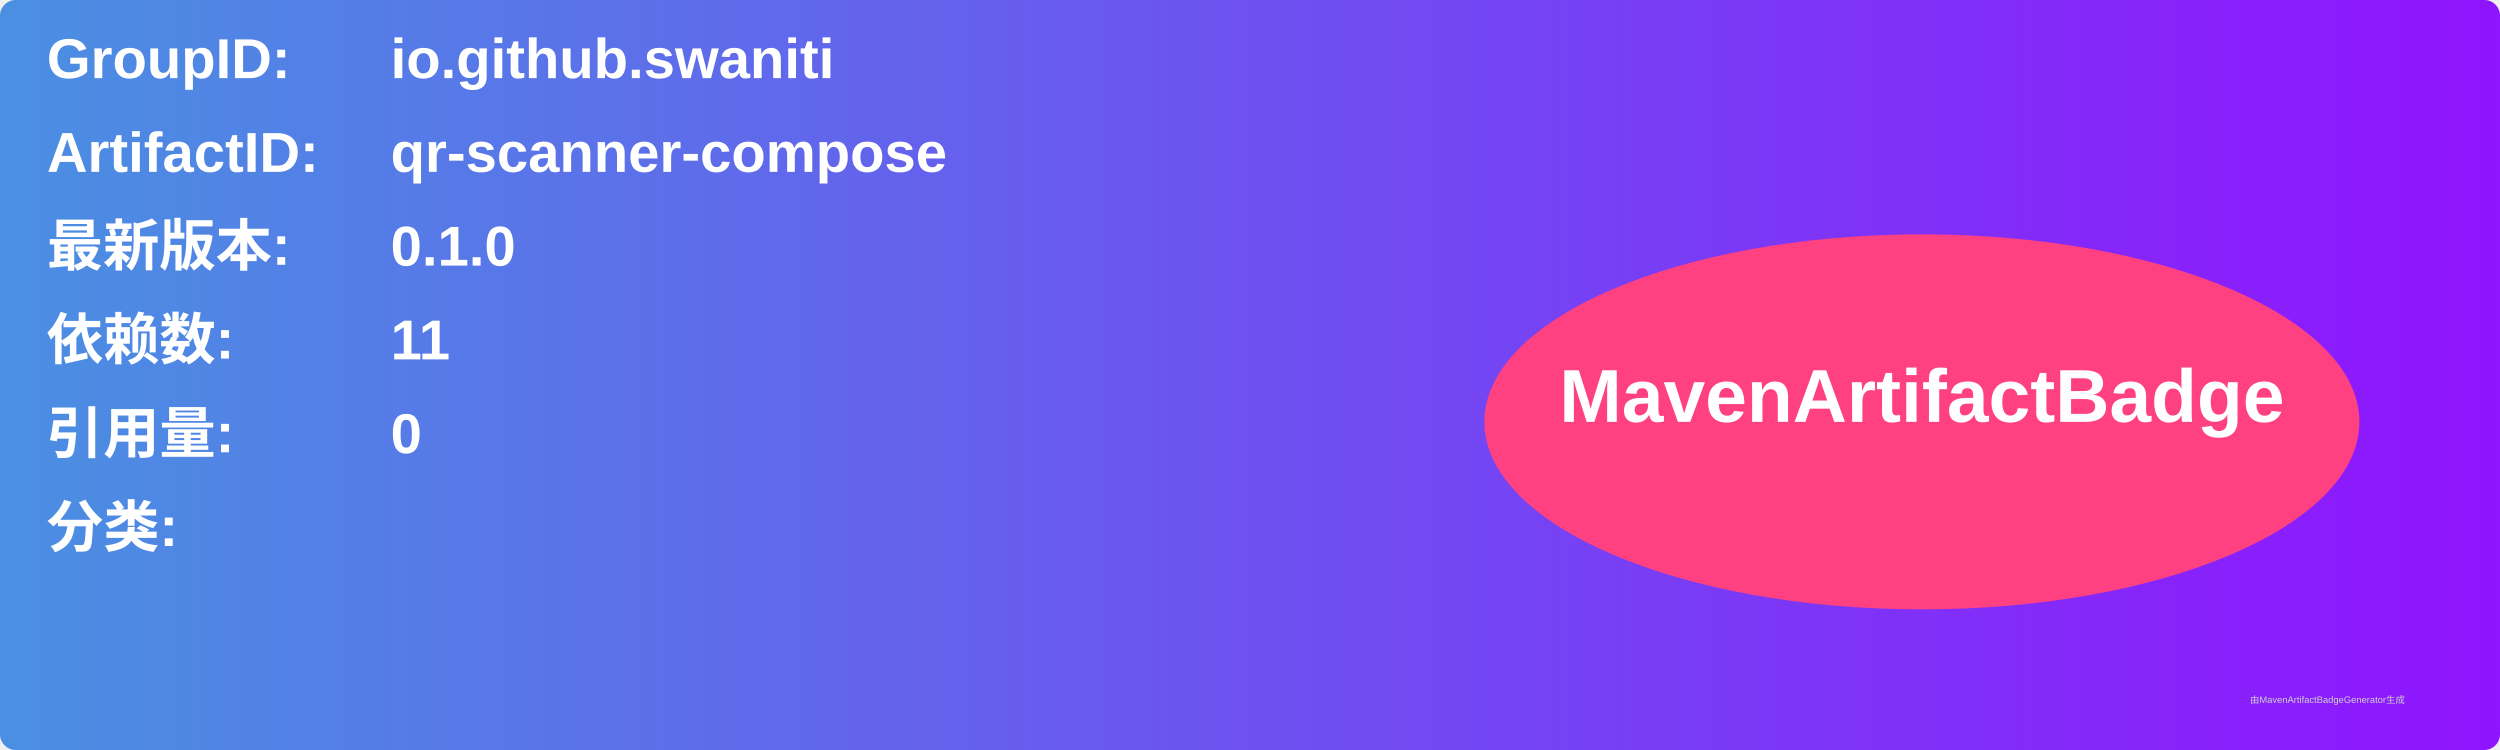
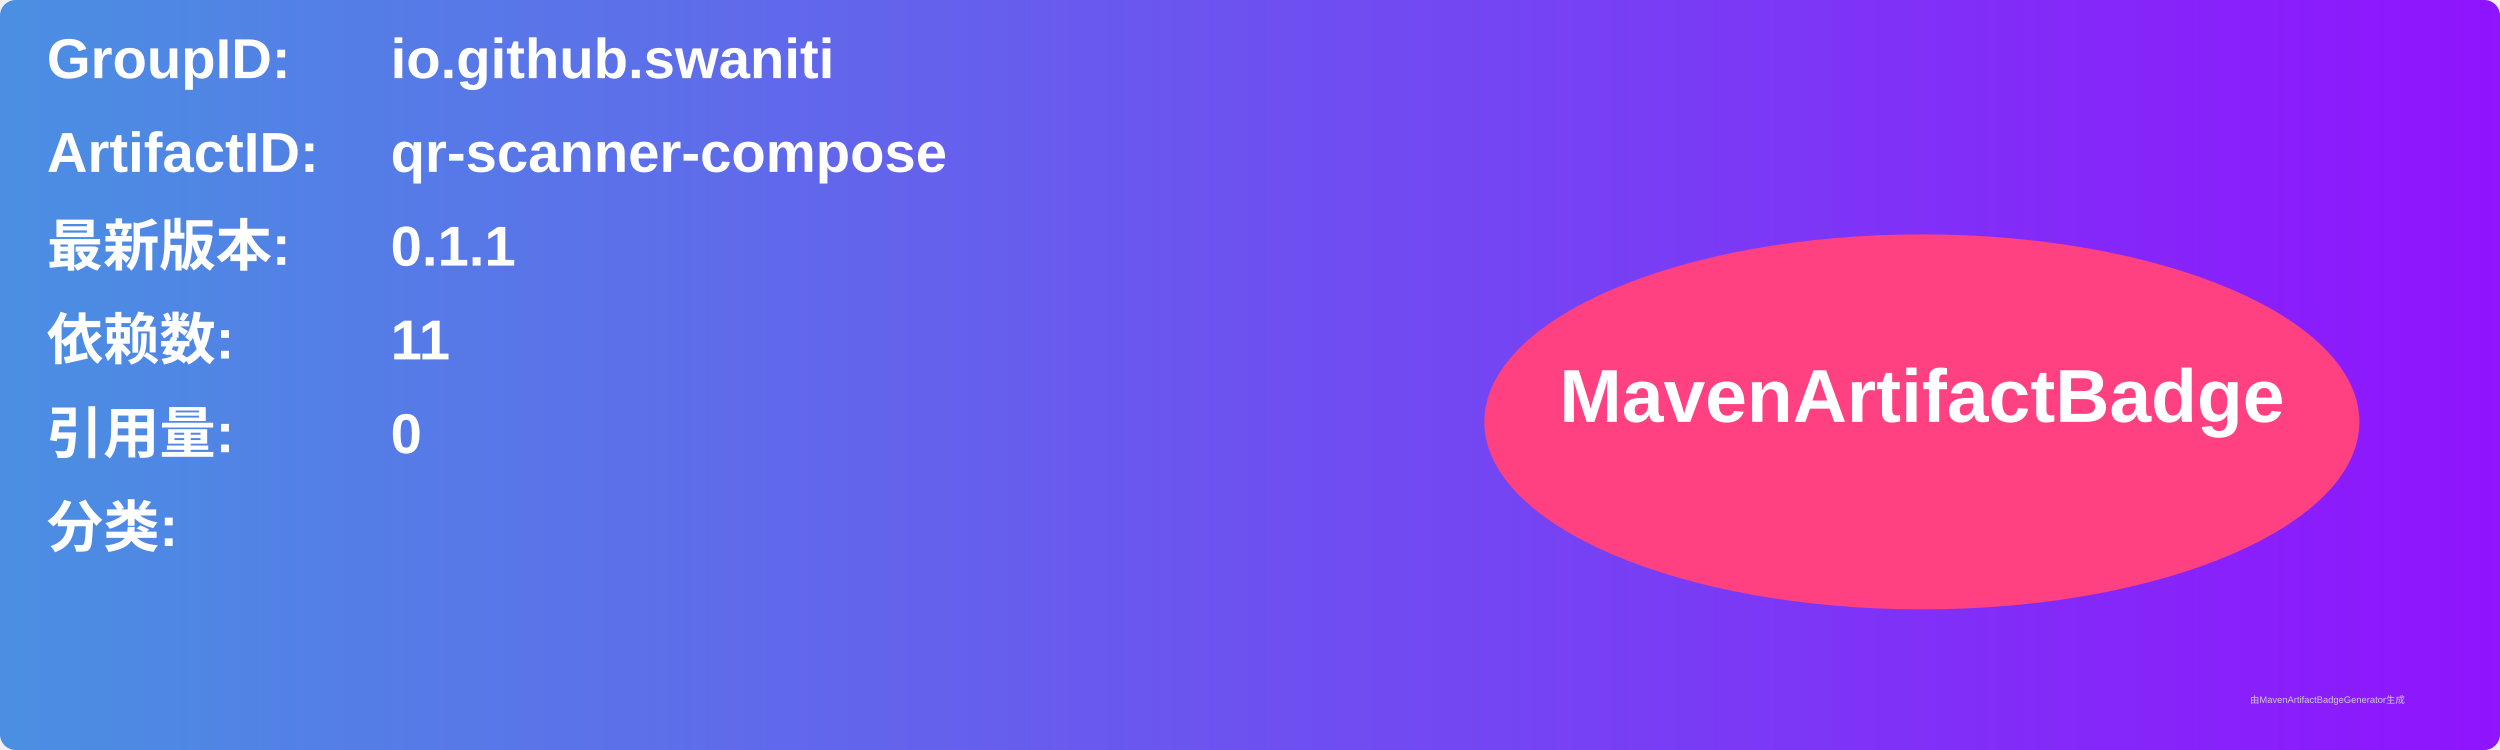
<svg xmlns="http://www.w3.org/2000/svg" width="800" height="240" viewBox="0 0 800 240">
  <linearGradient id="grad" x1="0%" y1="0%" x2="100%" y2="0%">
    <stop offset="0%" stop-color="#4a90e2" />
    <stop offset="100%" stop-color="#9013fe" />
  </linearGradient>
  <rect width="100%" height="100%" rx="5" ry="5" fill="url(#grad)" />
  <g transform="translate(15, 15)">
    <text x="0" y="10" font-family="Arial" font-size="18" fill="white" font-weight="bold" width="260">GroupID:</text>
    <text x="110" y="10" font-family="Arial" font-size="18" fill="white" font-weight="bold" width="460">io.github.swaniti</text>
    <text x="0" y="40" font-family="Arial" font-size="18" fill="white" font-weight="bold" width="260">ArtifactID:</text>
    <text x="110" y="40" font-family="Arial" font-size="18" fill="white" font-weight="bold" width="460">qr-scanner-compose</text>
    <text x="0" y="70" font-family="Arial" font-size="18" fill="white" font-weight="bold">最新版本:</text>
    <text x="110" y="70" font-family="Arial" font-size="18" fill="white" font-weight="bold">
-       <tspan font-weight="bold">0.1.0</tspan>
+       <tspan font-weight="bold">0.1.1</tspan>
    </text>
    <text x="0" y="100" font-family="Arial" font-size="18" fill="white" font-weight="bold">依赖数: </text>
    <text x="110" y="100" font-family="Arial" font-size="18" fill="white">
      <tspan font-weight="bold">11</tspan>
    </text>
    <text x="0" y="130" font-family="Arial" font-size="18" fill="white" font-weight="bold">引用量: </text>
    <text x="110" y="130" font-family="Arial" font-size="18" fill="white">
      <tspan font-weight="bold">0</tspan>
    </text>
    <text x="0" y="160" font-family="Arial" font-size="18" fill="white" font-weight="bold">分类:</text>
    <text x="10" y="190" font-family="Arial" font-size="10" fill="white">
      <tspan font-weight="bold" />
    </text>
    <ellipse cx="600" cy="120" rx="140" ry="60" fill="#ff4081" />
    <text x="600" y="120" text-anchor="middle" font-family="Arial" font-size="24" fill="white" font-weight="bold">MavenArtifactBadge</text>
  </g>
  <text x="720" y="225" font-family="Arial" font-size="3" fill="#d0d0d0">由MavenArtifactBadgeGenerator生成</text>
</svg>
